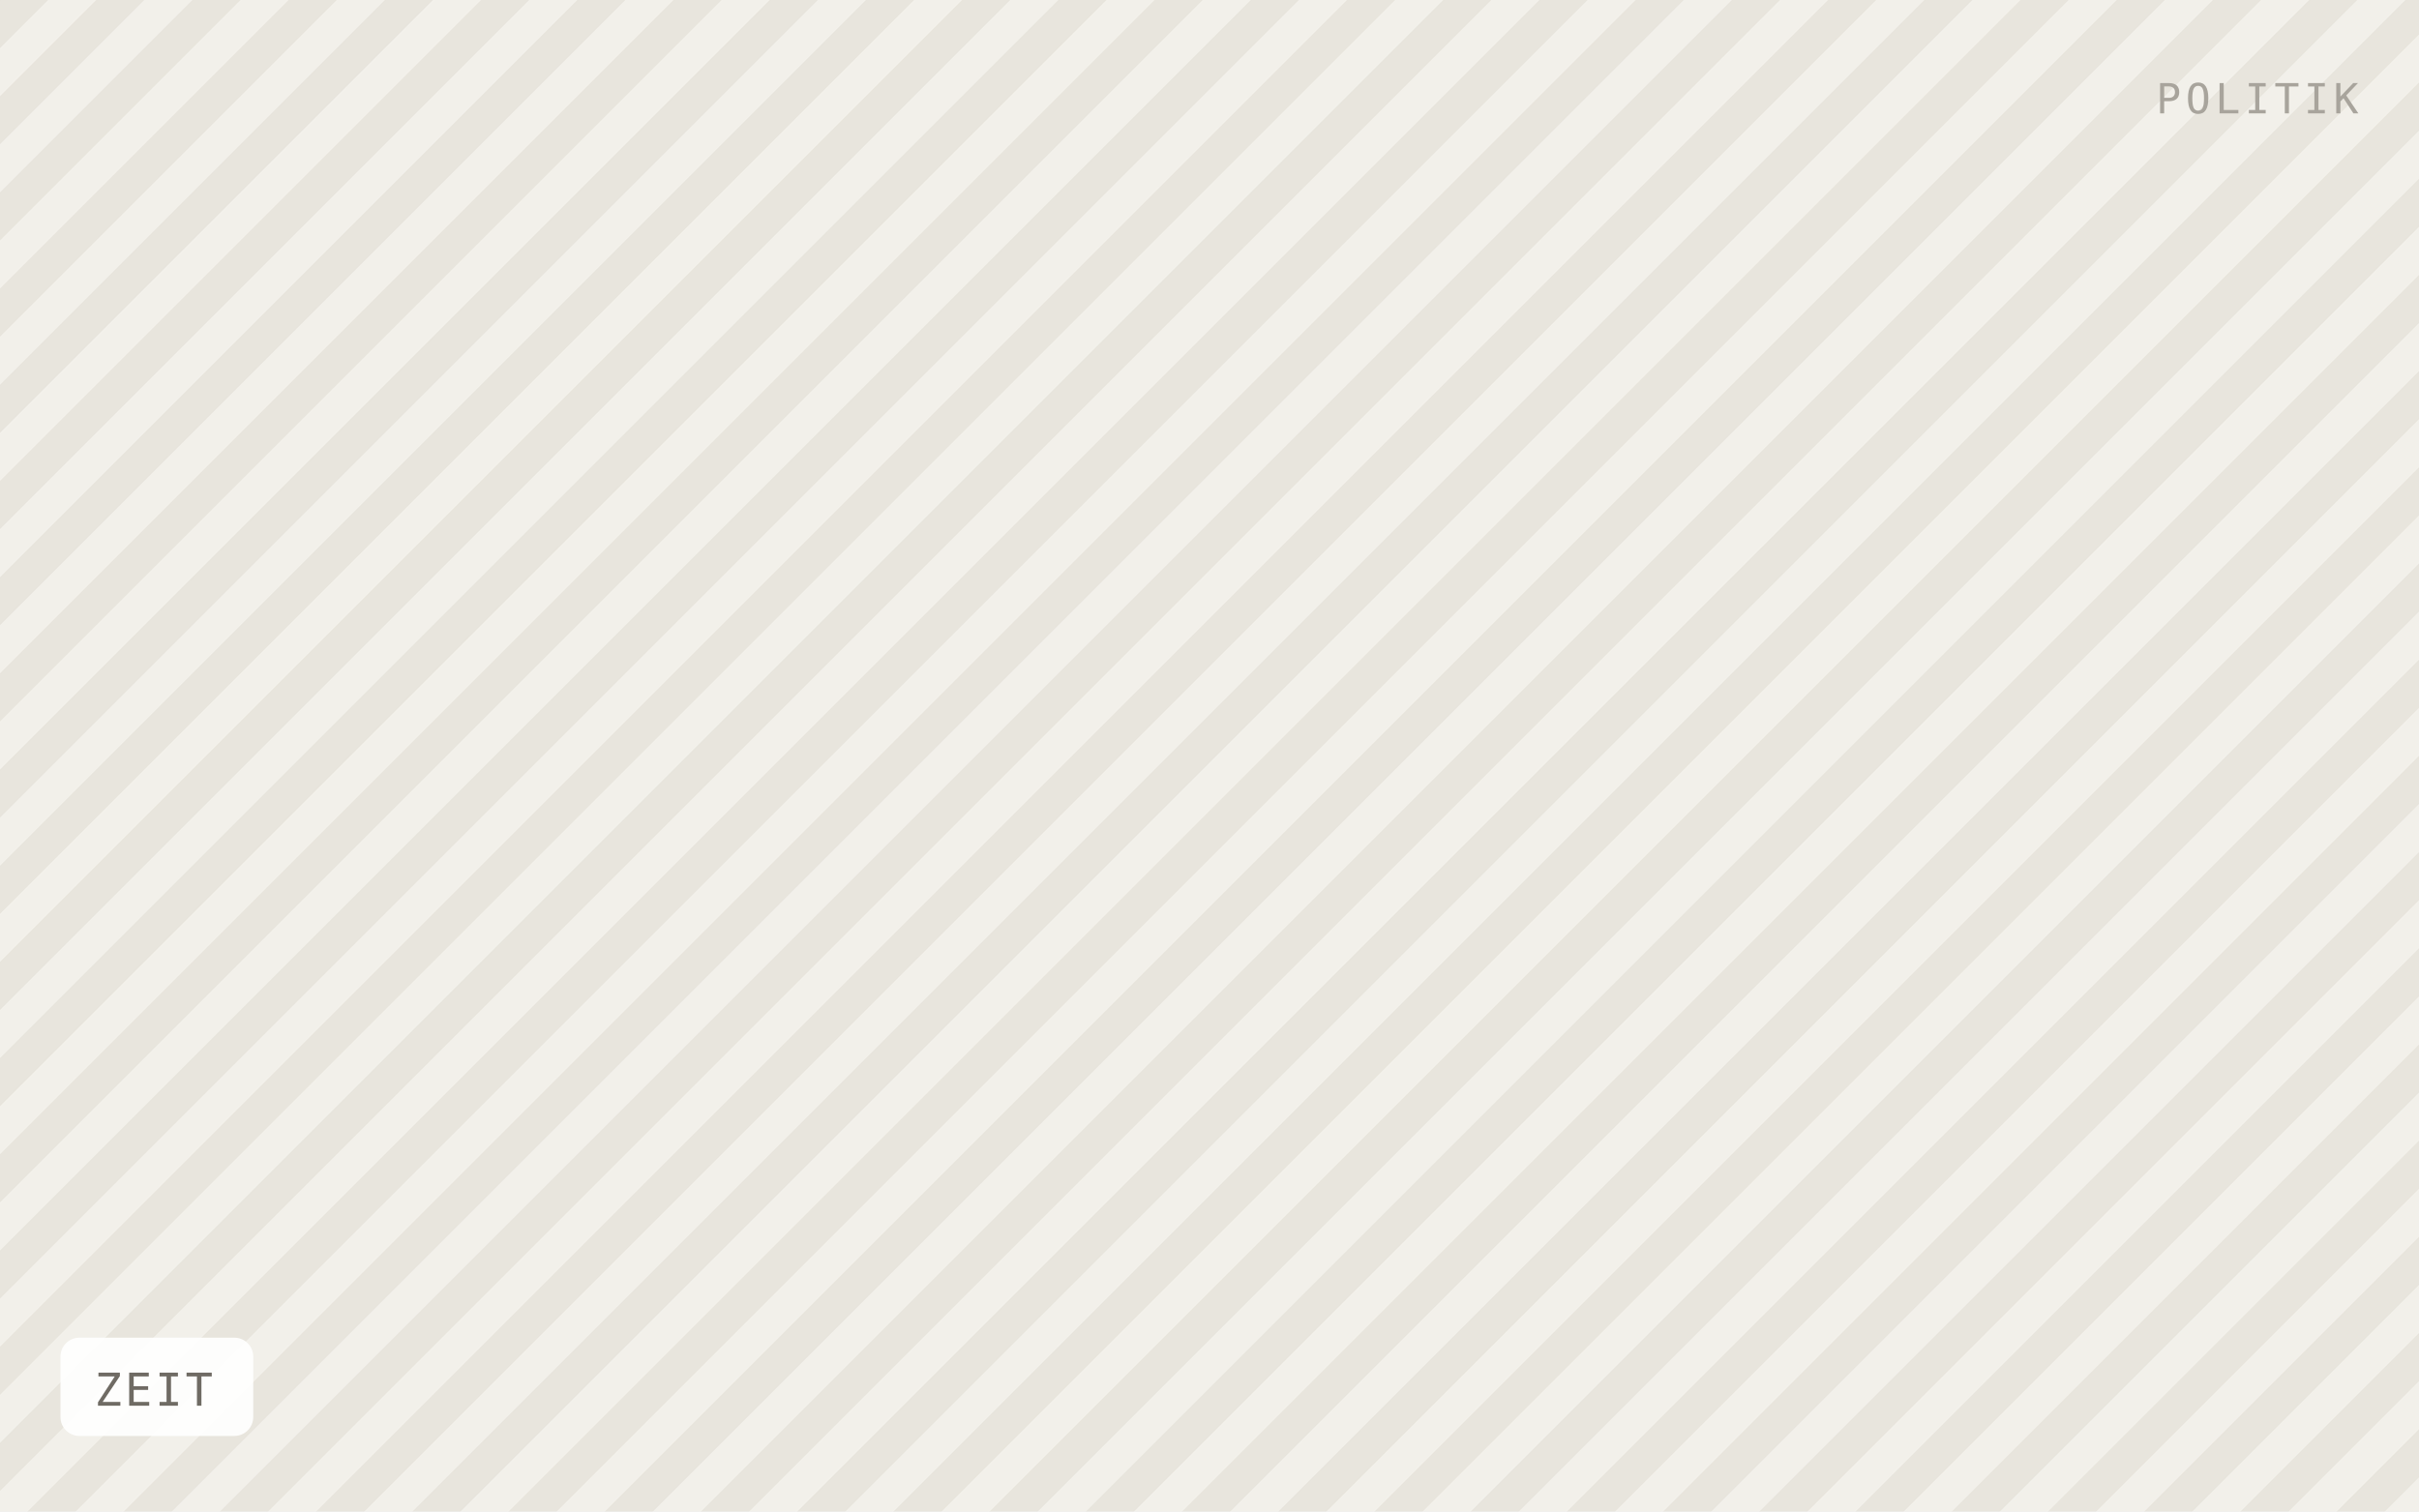
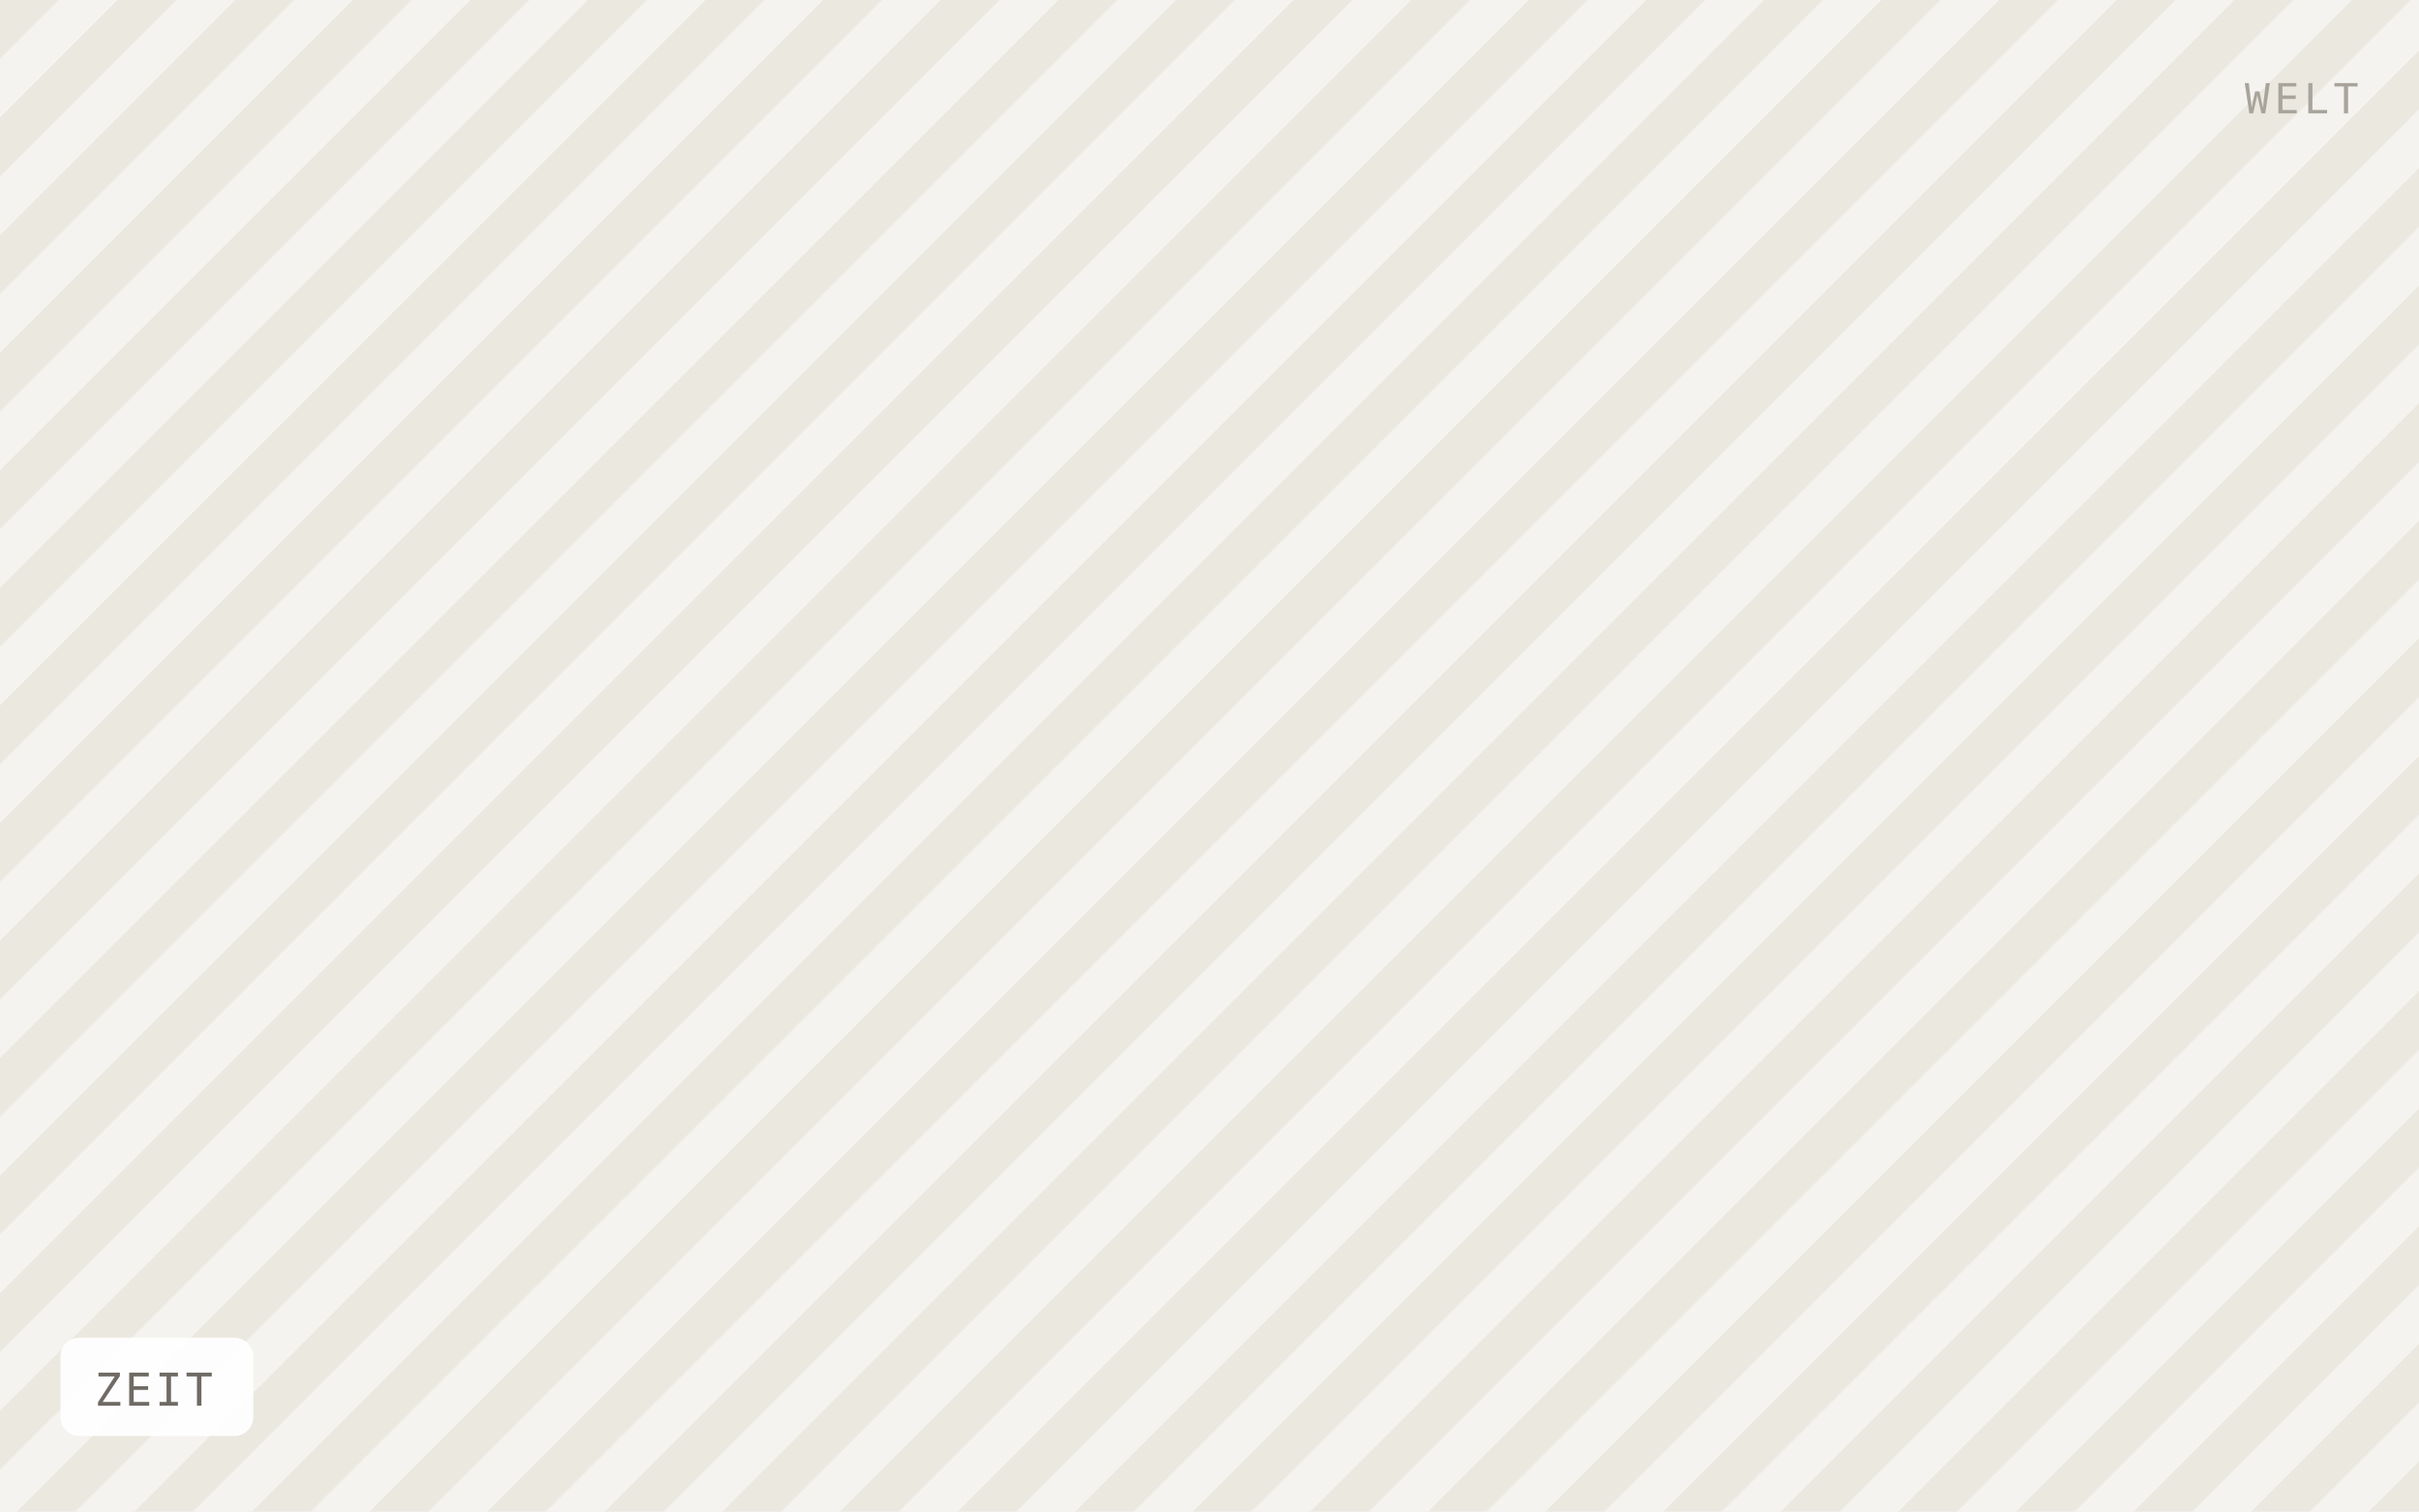
<svg xmlns="http://www.w3.org/2000/svg" viewBox="0 0 640 400" width="640" height="400" role="img" aria-label="ZEIT">
  <defs>
-     <pattern id="h" width="18" height="18" patternTransform="rotate(45)" patternUnits="userSpaceOnUse">
-       <rect width="18" height="18" fill="#f2f0ea" />
-       <rect width="9" height="18" fill="#e8e5dd" />
+     <pattern id="h" width="22" height="22" patternTransform="rotate(45)" patternUnits="userSpaceOnUse">
+       <rect width="22" height="22" fill="#f5f3ef" />
+       <rect width="11" height="22" fill="#ebe8e0" />
    </pattern>
  </defs>
  <rect width="640" height="400" fill="url(#h)" />
  <rect x="16" y="354" width="51" height="26" rx="5" fill="#ffffff" fill-opacity="0.92" />
  <text x="25" y="372" font-family="IBM Plex Mono, Menlo, monospace" font-size="12" letter-spacing="0.8" fill="#6f6b64">ZEIT</text>
-   <text x="624" y="30" text-anchor="end" font-family="IBM Plex Mono, Menlo, monospace" font-size="11" letter-spacing="1.2" fill="#a8a49c">POLITIK</text>
+   <text x="624" y="30" text-anchor="end" font-family="IBM Plex Mono, Menlo, monospace" font-size="11" letter-spacing="1.2" fill="#a8a49c">WELT</text>
</svg>
